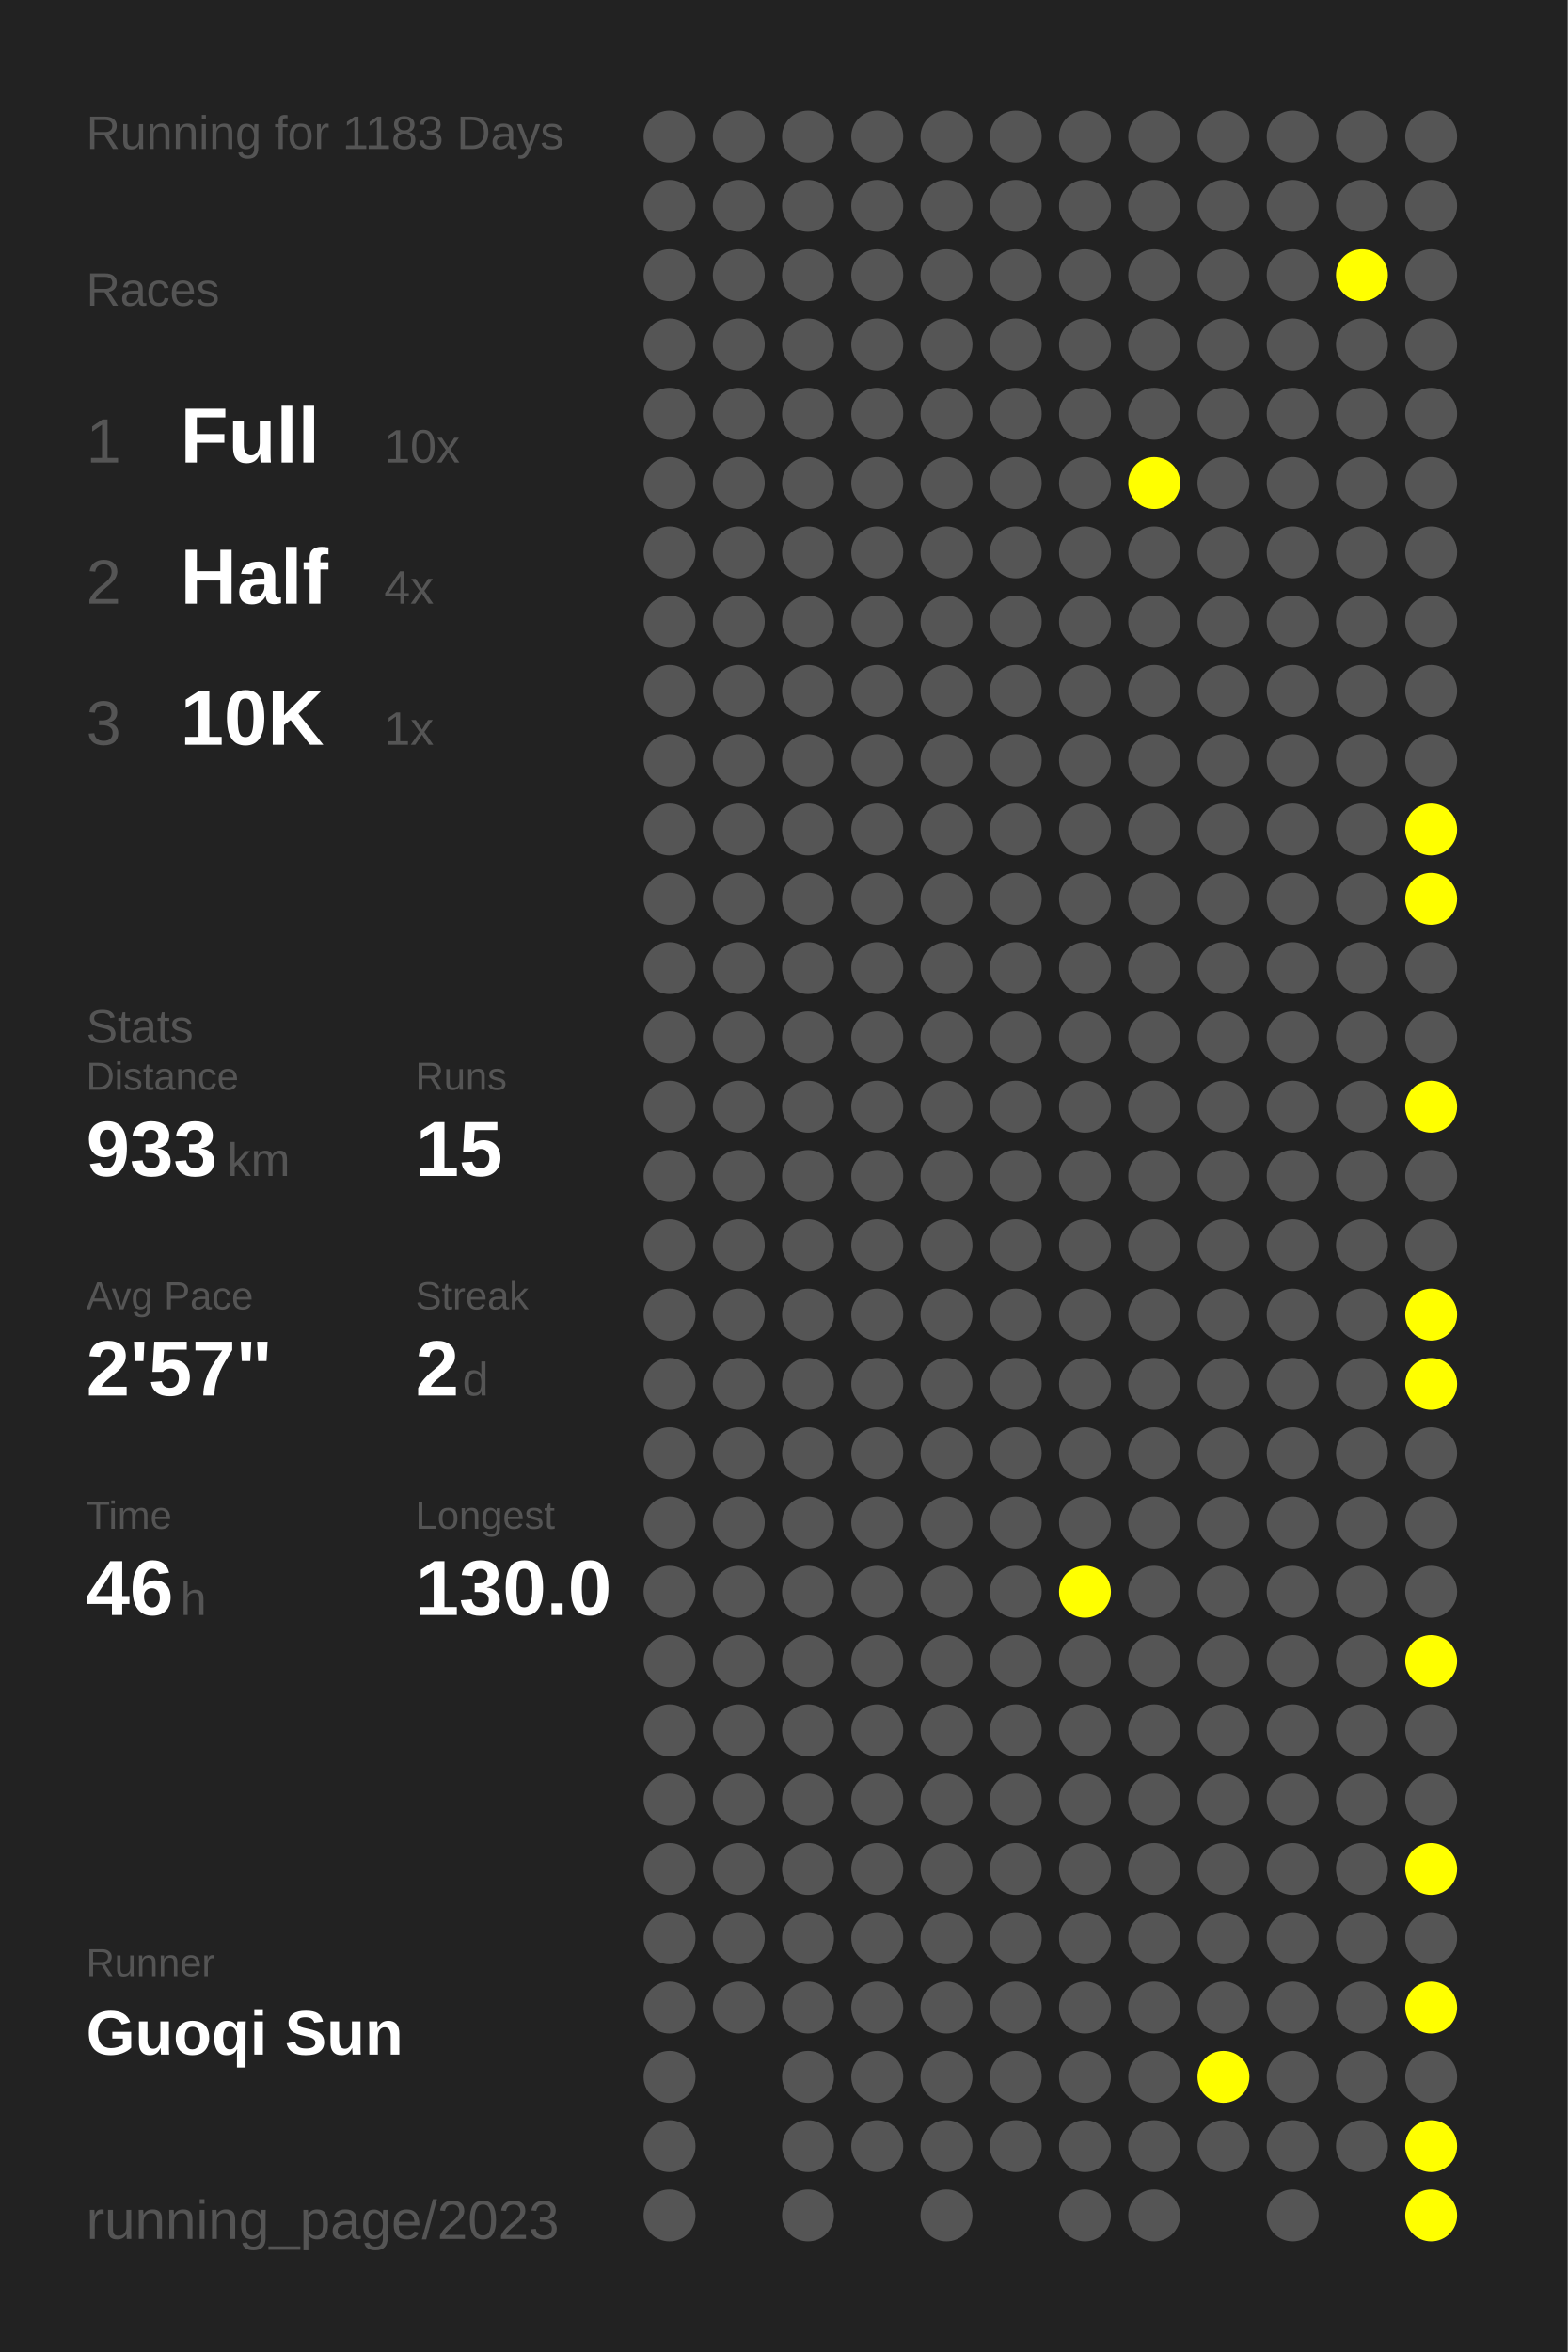
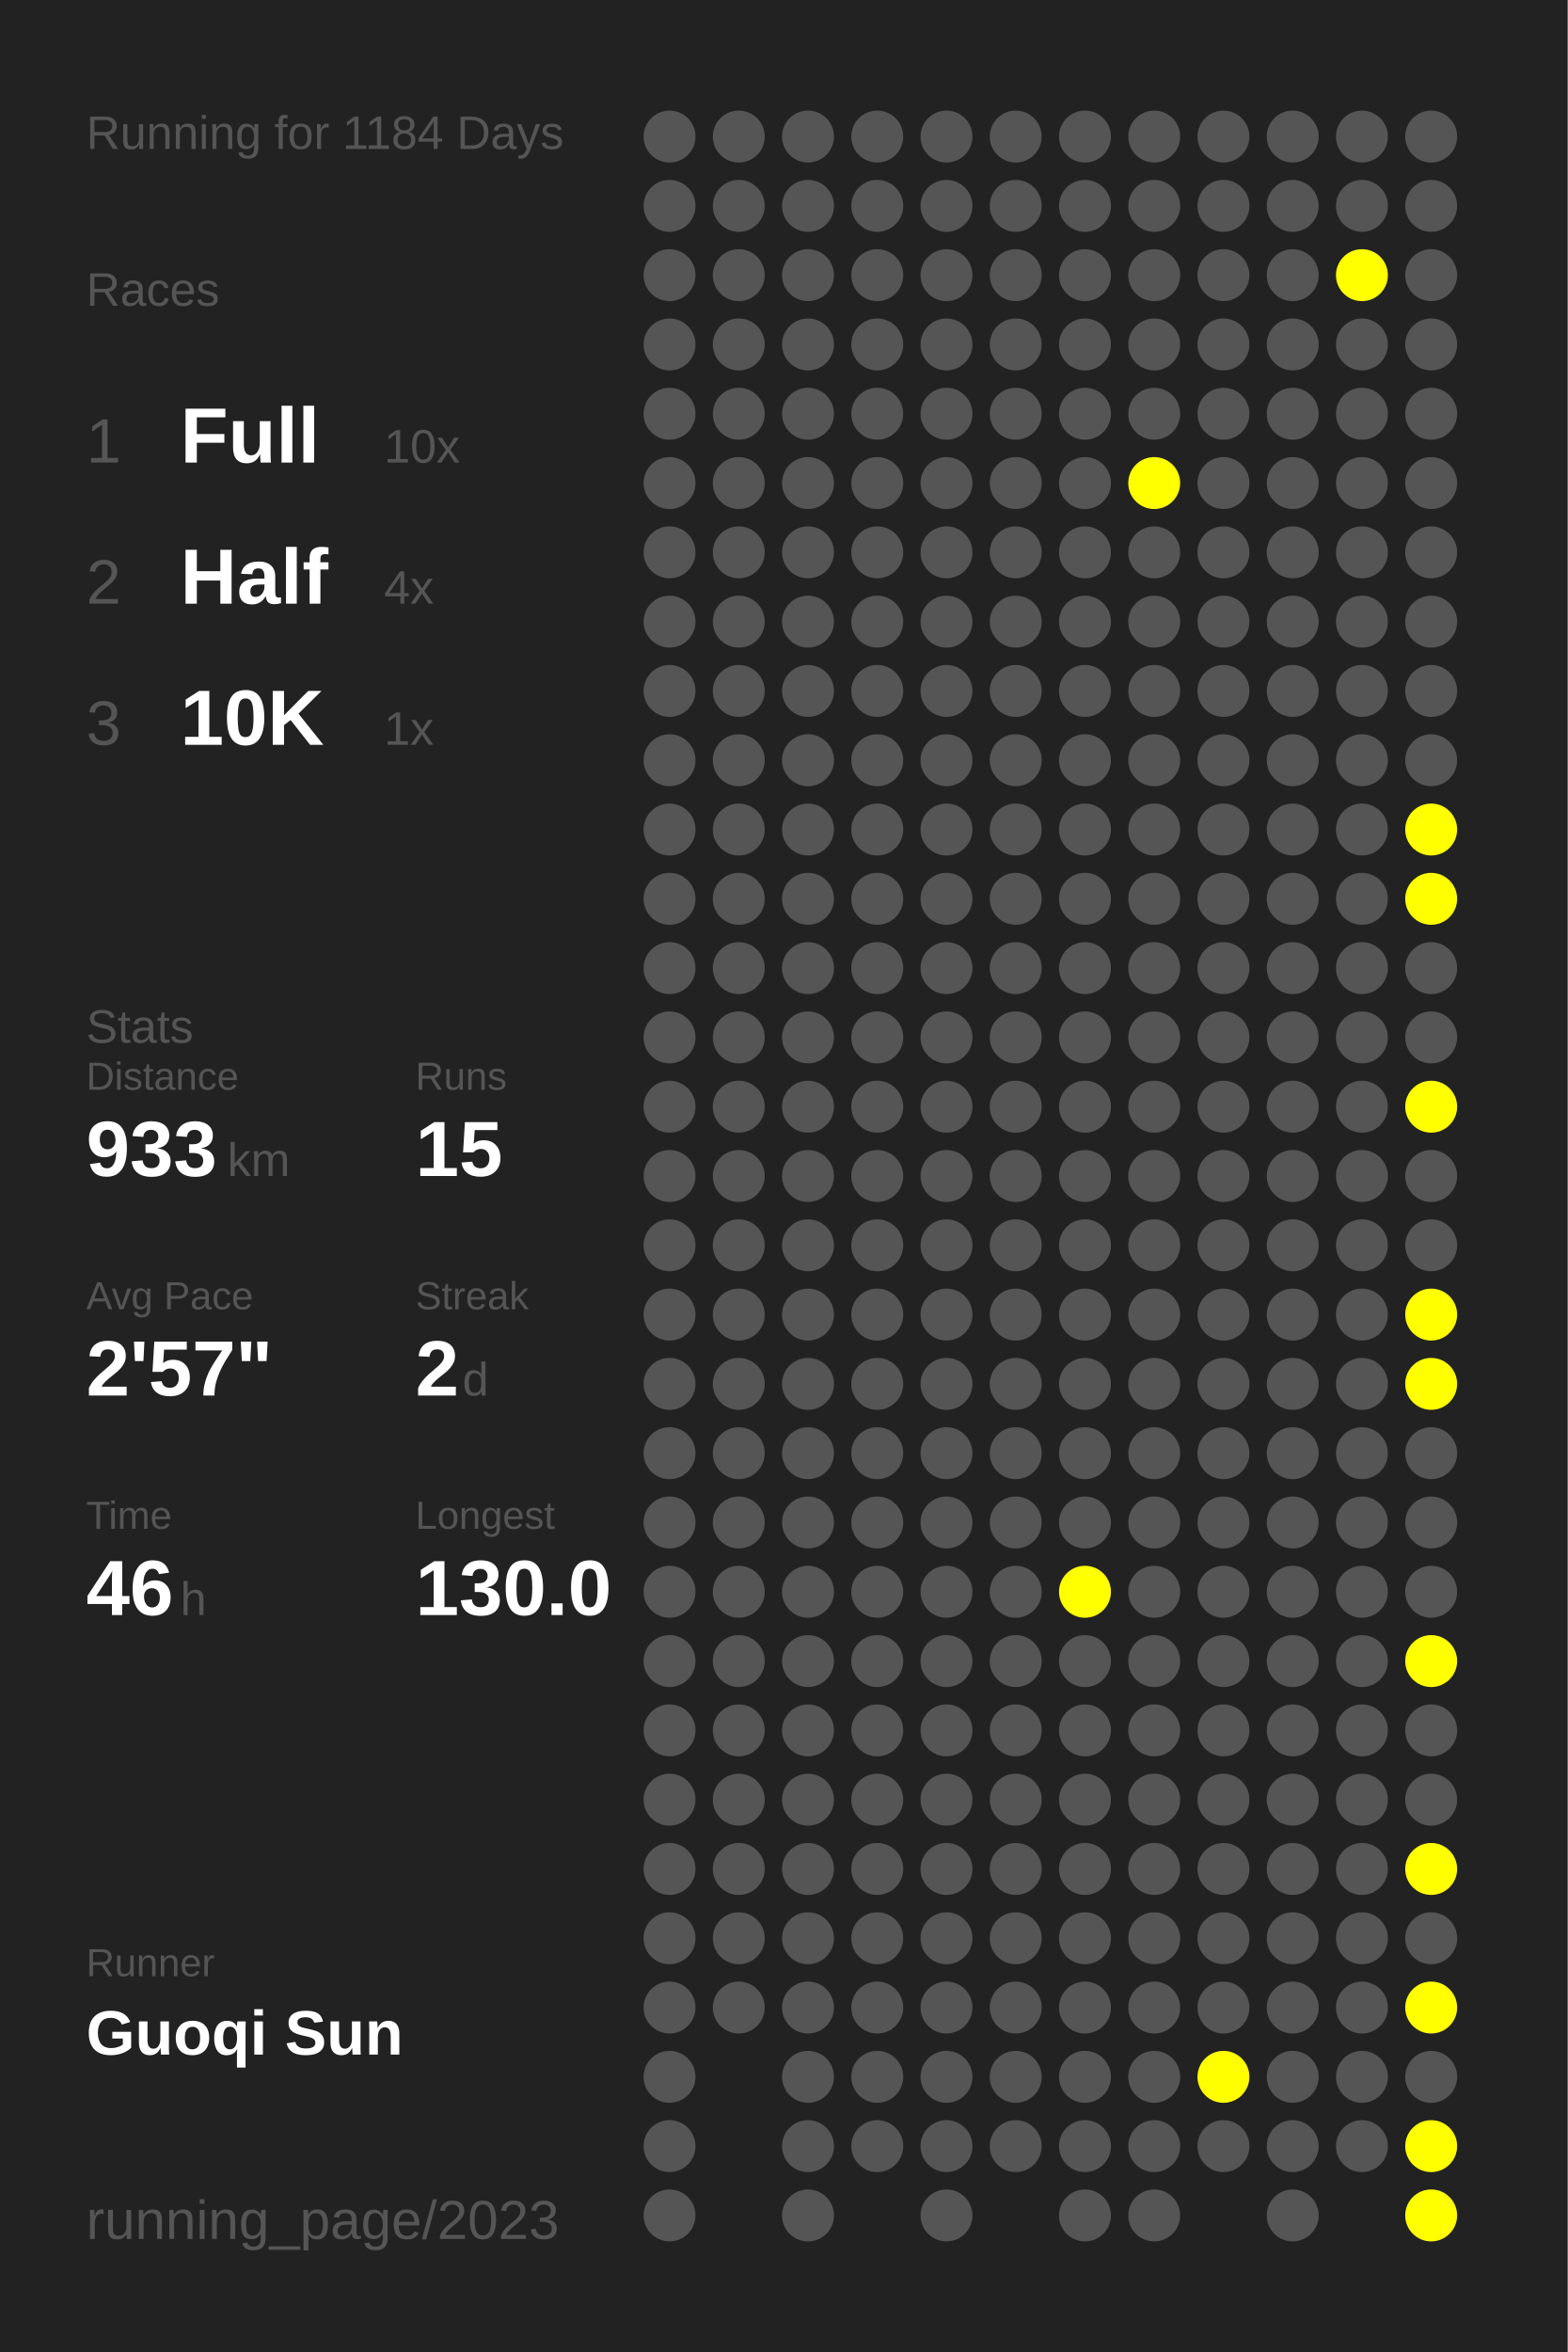
<svg xmlns="http://www.w3.org/2000/svg" baseProfile="full" height="300mm" version="1.1" viewBox="0,0,200,300" width="200mm">
  <defs />
  <rect fill="#222222" height="300" width="200" x="0" y="0" />
-   <text fill="#555555" style="font-size:6px; font-family:Arial;" x="11" y="19">Running for 1183 Days</text>
+   <text fill="#555555" style="font-size:6px; font-family:Arial;" x="11" y="19">Running for 1184 Days</text>
  <text fill="#555555" style="font-size:6px; font-family:Arial;" x="11" y="39">Races</text>
  <text fill="#555555" style="font-size:8px; font-family:Arial;" x="11" y="59">1</text>
  <text fill="#FFFFFF" style="font-size:10px; font-family:Arial; font-weight:bold;" x="23" y="59">Full</text>
  <text fill="#555555" style="font-size:6px; font-family:Arial;" x="49" y="59">10x</text>
  <text fill="#555555" style="font-size:8px; font-family:Arial;" x="11" y="77">2</text>
  <text fill="#FFFFFF" style="font-size:10px; font-family:Arial; font-weight:bold;" x="23" y="77">Half</text>
  <text fill="#555555" style="font-size:6px; font-family:Arial;" x="49" y="77">4x</text>
  <text fill="#555555" style="font-size:8px; font-family:Arial;" x="11" y="95">3</text>
  <text fill="#FFFFFF" style="font-size:10px; font-family:Arial; font-weight:bold;" x="23" y="95">10K</text>
  <text fill="#555555" style="font-size:6px; font-family:Arial;" x="49" y="95">1x</text>
  <text fill="#555555" style="font-size:6px; font-family:Arial;" x="11" y="133">Stats</text>
  <text fill="#555555" style="font-size:5px; font-family:Arial;" x="11" y="139">Distance</text>
  <text fill="#FFFFFF" style="font-size:10px; font-family:Arial; font-weight:bold;" x="11" y="150">933</text>
  <text fill="#555555" style="font-size:6px; font-family:Arial;" x="29" y="150">km</text>
  <text fill="#555555" style="font-size:5px; font-family:Arial;" x="53" y="139">Runs</text>
  <text fill="#FFFFFF" style="font-size:10px; font-family:Arial; font-weight:bold;" x="53" y="150">15</text>
  <text fill="#555555" style="font-size:5px; font-family:Arial;" x="11" y="167">Avg Pace</text>
  <text fill="#FFFFFF" style="font-size:10px; font-family:Arial; font-weight:bold;" x="11" y="178">2'57"</text>
  <text fill="#555555" style="font-size:5px; font-family:Arial;" x="53" y="167">Streak</text>
  <text fill="#FFFFFF" style="font-size:10px; font-family:Arial; font-weight:bold;" x="53" y="178">2</text>
  <text fill="#555555" style="font-size:6px; font-family:Arial;" x="59" y="178">d</text>
  <text fill="#555555" style="font-size:5px; font-family:Arial;" x="11" y="195">Time</text>
  <text fill="#FFFFFF" style="font-size:10px; font-family:Arial; font-weight:bold;" x="11" y="206">46</text>
  <text fill="#555555" style="font-size:6px; font-family:Arial;" x="23" y="206">h</text>
  <text fill="#555555" style="font-size:5px; font-family:Arial;" x="53" y="195">Longest</text>
  <text fill="#FFFFFF" style="font-size:10px; font-family:Arial; font-weight:bold;" x="53" y="206">130.0</text>
  <text fill="#555555" style="font-size:5px; font-family:Arial;" x="11" y="252.065">Runner</text>
  <text fill="#FFFFFF" style="font-size:8px; font-family:Arial; font-weight:bold;" x="11" y="262.065">Guoqi Sun</text>
  <text fill="#555555" style="font-size:7px; font-family:Arial;" x="11" y="285.581">running_page/2023</text>
  <circle cx="85.417" cy="17.419" fill="#555555" r="3.312" />
  <circle cx="85.417" cy="26.258" fill="#555555" r="3.312" />
  <circle cx="85.417" cy="35.097" fill="#555555" r="3.312" />
  <circle cx="85.417" cy="43.935" fill="#555555" r="3.312" />
  <circle cx="85.417" cy="52.774" fill="#555555" r="3.312" />
  <circle cx="85.417" cy="61.613" fill="#555555" r="3.312" />
  <circle cx="85.417" cy="70.452" fill="#555555" r="3.312" />
  <circle cx="85.417" cy="79.29" fill="#555555" r="3.312" />
  <circle cx="85.417" cy="88.129" fill="#555555" r="3.312" />
  <circle cx="85.417" cy="96.968" fill="#555555" r="3.312" />
  <circle cx="85.417" cy="105.806" fill="#555555" r="3.312" />
  <circle cx="85.417" cy="114.645" fill="#555555" r="3.312" />
  <circle cx="85.417" cy="123.484" fill="#555555" r="3.312" />
  <circle cx="85.417" cy="132.323" fill="#555555" r="3.312" />
  <circle cx="85.417" cy="141.161" fill="#555555" r="3.312" />
  <circle cx="85.417" cy="150" fill="#555555" r="3.312" />
  <circle cx="85.417" cy="158.839" fill="#555555" r="3.312" />
  <circle cx="85.417" cy="167.677" fill="#555555" r="3.312" />
  <circle cx="85.417" cy="176.516" fill="#555555" r="3.312" />
  <circle cx="85.417" cy="185.355" fill="#555555" r="3.312" />
  <circle cx="85.417" cy="194.194" fill="#555555" r="3.312" />
  <circle cx="85.417" cy="203.032" fill="#555555" r="3.312" />
  <circle cx="85.417" cy="211.871" fill="#555555" r="3.312" />
  <circle cx="85.417" cy="220.71" fill="#555555" r="3.312" />
  <circle cx="85.417" cy="229.548" fill="#555555" r="3.312" />
  <circle cx="85.417" cy="238.387" fill="#555555" r="3.312" />
  <circle cx="85.417" cy="247.226" fill="#555555" r="3.312" />
  <circle cx="85.417" cy="256.065" fill="#555555" r="3.312" />
  <circle cx="85.417" cy="264.903" fill="#555555" r="3.312" />
  <circle cx="85.417" cy="273.742" fill="#555555" r="3.312" />
  <circle cx="85.417" cy="282.581" fill="#555555" r="3.312" />
  <circle cx="94.25" cy="17.419" fill="#555555" r="3.312" />
  <circle cx="94.25" cy="26.258" fill="#555555" r="3.312" />
  <circle cx="94.25" cy="35.097" fill="#555555" r="3.312" />
  <circle cx="94.25" cy="43.935" fill="#555555" r="3.312" />
  <circle cx="94.25" cy="52.774" fill="#555555" r="3.312" />
  <circle cx="94.25" cy="61.613" fill="#555555" r="3.312" />
  <circle cx="94.25" cy="70.452" fill="#555555" r="3.312" />
  <circle cx="94.25" cy="79.29" fill="#555555" r="3.312" />
  <circle cx="94.25" cy="88.129" fill="#555555" r="3.312" />
  <circle cx="94.25" cy="96.968" fill="#555555" r="3.312" />
  <circle cx="94.25" cy="105.806" fill="#555555" r="3.312" />
  <circle cx="94.25" cy="114.645" fill="#555555" r="3.312" />
  <circle cx="94.25" cy="123.484" fill="#555555" r="3.312" />
  <circle cx="94.25" cy="132.323" fill="#555555" r="3.312" />
  <circle cx="94.25" cy="141.161" fill="#555555" r="3.312" />
  <circle cx="94.25" cy="150" fill="#555555" r="3.312" />
  <circle cx="94.25" cy="158.839" fill="#555555" r="3.312" />
  <circle cx="94.25" cy="167.677" fill="#555555" r="3.312" />
  <circle cx="94.25" cy="176.516" fill="#555555" r="3.312" />
  <circle cx="94.25" cy="185.355" fill="#555555" r="3.312" />
  <circle cx="94.25" cy="194.194" fill="#555555" r="3.312" />
  <circle cx="94.25" cy="203.032" fill="#555555" r="3.312" />
  <circle cx="94.25" cy="211.871" fill="#555555" r="3.312" />
  <circle cx="94.25" cy="220.71" fill="#555555" r="3.312" />
  <circle cx="94.25" cy="229.548" fill="#555555" r="3.312" />
  <circle cx="94.25" cy="238.387" fill="#555555" r="3.312" />
  <circle cx="94.25" cy="247.226" fill="#555555" r="3.312" />
  <circle cx="94.25" cy="256.065" fill="#555555" r="3.312" />
  <circle cx="103.083" cy="17.419" fill="#555555" r="3.312" />
  <circle cx="103.083" cy="26.258" fill="#555555" r="3.312" />
  <circle cx="103.083" cy="35.097" fill="#555555" r="3.312" />
  <circle cx="103.083" cy="43.935" fill="#555555" r="3.312" />
  <circle cx="103.083" cy="52.774" fill="#555555" r="3.312" />
  <circle cx="103.083" cy="61.613" fill="#555555" r="3.312" />
  <circle cx="103.083" cy="70.452" fill="#555555" r="3.312" />
  <circle cx="103.083" cy="79.29" fill="#555555" r="3.312" />
  <circle cx="103.083" cy="88.129" fill="#555555" r="3.312" />
  <circle cx="103.083" cy="96.968" fill="#555555" r="3.312" />
  <circle cx="103.083" cy="105.806" fill="#555555" r="3.312" />
  <circle cx="103.083" cy="114.645" fill="#555555" r="3.312" />
  <circle cx="103.083" cy="123.484" fill="#555555" r="3.312" />
  <circle cx="103.083" cy="132.323" fill="#555555" r="3.312" />
  <circle cx="103.083" cy="141.161" fill="#555555" r="3.312" />
  <circle cx="103.083" cy="150" fill="#555555" r="3.312" />
  <circle cx="103.083" cy="158.839" fill="#555555" r="3.312" />
  <circle cx="103.083" cy="167.677" fill="#555555" r="3.312" />
  <circle cx="103.083" cy="176.516" fill="#555555" r="3.312" />
  <circle cx="103.083" cy="185.355" fill="#555555" r="3.312" />
  <circle cx="103.083" cy="194.194" fill="#555555" r="3.312" />
  <circle cx="103.083" cy="203.032" fill="#555555" r="3.312" />
  <circle cx="103.083" cy="211.871" fill="#555555" r="3.312" />
  <circle cx="103.083" cy="220.71" fill="#555555" r="3.312" />
  <circle cx="103.083" cy="229.548" fill="#555555" r="3.312" />
  <circle cx="103.083" cy="238.387" fill="#555555" r="3.312" />
  <circle cx="103.083" cy="247.226" fill="#555555" r="3.312" />
  <circle cx="103.083" cy="256.065" fill="#555555" r="3.312" />
  <circle cx="103.083" cy="264.903" fill="#555555" r="3.312" />
  <circle cx="103.083" cy="273.742" fill="#555555" r="3.312" />
  <circle cx="103.083" cy="282.581" fill="#555555" r="3.312" />
  <circle cx="111.917" cy="17.419" fill="#555555" r="3.312" />
  <circle cx="111.917" cy="26.258" fill="#555555" r="3.312" />
  <circle cx="111.917" cy="35.097" fill="#555555" r="3.312" />
  <circle cx="111.917" cy="43.935" fill="#555555" r="3.312" />
  <circle cx="111.917" cy="52.774" fill="#555555" r="3.312" />
  <circle cx="111.917" cy="61.613" fill="#555555" r="3.312" />
  <circle cx="111.917" cy="70.452" fill="#555555" r="3.312" />
  <circle cx="111.917" cy="79.29" fill="#555555" r="3.312" />
  <circle cx="111.917" cy="88.129" fill="#555555" r="3.312" />
  <circle cx="111.917" cy="96.968" fill="#555555" r="3.312" />
  <circle cx="111.917" cy="105.806" fill="#555555" r="3.312" />
  <circle cx="111.917" cy="114.645" fill="#555555" r="3.312" />
  <circle cx="111.917" cy="123.484" fill="#555555" r="3.312" />
  <circle cx="111.917" cy="132.323" fill="#555555" r="3.312" />
  <circle cx="111.917" cy="141.161" fill="#555555" r="3.312" />
  <circle cx="111.917" cy="150" fill="#555555" r="3.312" />
  <circle cx="111.917" cy="158.839" fill="#555555" r="3.312" />
  <circle cx="111.917" cy="167.677" fill="#555555" r="3.312" />
  <circle cx="111.917" cy="176.516" fill="#555555" r="3.312" />
  <circle cx="111.917" cy="185.355" fill="#555555" r="3.312" />
  <circle cx="111.917" cy="194.194" fill="#555555" r="3.312" />
  <circle cx="111.917" cy="203.032" fill="#555555" r="3.312" />
  <circle cx="111.917" cy="211.871" fill="#555555" r="3.312" />
  <circle cx="111.917" cy="220.71" fill="#555555" r="3.312" />
  <circle cx="111.917" cy="229.548" fill="#555555" r="3.312" />
  <circle cx="111.917" cy="238.387" fill="#555555" r="3.312" />
  <circle cx="111.917" cy="247.226" fill="#555555" r="3.312" />
  <circle cx="111.917" cy="256.065" fill="#555555" r="3.312" />
  <circle cx="111.917" cy="264.903" fill="#555555" r="3.312" />
  <circle cx="111.917" cy="273.742" fill="#555555" r="3.312" />
  <circle cx="120.75" cy="17.419" fill="#555555" r="3.312" />
  <circle cx="120.75" cy="26.258" fill="#555555" r="3.312" />
  <circle cx="120.75" cy="35.097" fill="#555555" r="3.312" />
  <circle cx="120.75" cy="43.935" fill="#555555" r="3.312" />
  <circle cx="120.75" cy="52.774" fill="#555555" r="3.312" />
  <circle cx="120.75" cy="61.613" fill="#555555" r="3.312" />
  <circle cx="120.75" cy="70.452" fill="#555555" r="3.312" />
  <circle cx="120.75" cy="79.29" fill="#555555" r="3.312" />
  <circle cx="120.75" cy="88.129" fill="#555555" r="3.312" />
  <circle cx="120.75" cy="96.968" fill="#555555" r="3.312" />
  <circle cx="120.75" cy="105.806" fill="#555555" r="3.312" />
  <circle cx="120.75" cy="114.645" fill="#555555" r="3.312" />
  <circle cx="120.75" cy="123.484" fill="#555555" r="3.312" />
  <circle cx="120.75" cy="132.323" fill="#555555" r="3.312" />
  <circle cx="120.75" cy="141.161" fill="#555555" r="3.312" />
  <circle cx="120.75" cy="150" fill="#555555" r="3.312" />
  <circle cx="120.75" cy="158.839" fill="#555555" r="3.312" />
  <circle cx="120.75" cy="167.677" fill="#555555" r="3.312" />
  <circle cx="120.75" cy="176.516" fill="#555555" r="3.312" />
  <circle cx="120.75" cy="185.355" fill="#555555" r="3.312" />
  <circle cx="120.75" cy="194.194" fill="#555555" r="3.312" />
  <circle cx="120.75" cy="203.032" fill="#555555" r="3.312" />
  <circle cx="120.75" cy="211.871" fill="#555555" r="3.312" />
  <circle cx="120.75" cy="220.71" fill="#555555" r="3.312" />
  <circle cx="120.75" cy="229.548" fill="#555555" r="3.312" />
  <circle cx="120.75" cy="238.387" fill="#555555" r="3.312" />
  <circle cx="120.75" cy="247.226" fill="#555555" r="3.312" />
  <circle cx="120.75" cy="256.065" fill="#555555" r="3.312" />
  <circle cx="120.75" cy="264.903" fill="#555555" r="3.312" />
  <circle cx="120.75" cy="273.742" fill="#555555" r="3.312" />
  <circle cx="120.75" cy="282.581" fill="#555555" r="3.312" />
  <circle cx="129.583" cy="17.419" fill="#555555" r="3.312" />
  <circle cx="129.583" cy="26.258" fill="#555555" r="3.312" />
  <circle cx="129.583" cy="35.097" fill="#555555" r="3.312" />
  <circle cx="129.583" cy="43.935" fill="#555555" r="3.312" />
  <circle cx="129.583" cy="52.774" fill="#555555" r="3.312" />
  <circle cx="129.583" cy="61.613" fill="#555555" r="3.312" />
  <circle cx="129.583" cy="70.452" fill="#555555" r="3.312" />
  <circle cx="129.583" cy="79.29" fill="#555555" r="3.312" />
  <circle cx="129.583" cy="88.129" fill="#555555" r="3.312" />
  <circle cx="129.583" cy="96.968" fill="#555555" r="3.312" />
  <circle cx="129.583" cy="105.806" fill="#555555" r="3.312" />
  <circle cx="129.583" cy="114.645" fill="#555555" r="3.312" />
  <circle cx="129.583" cy="123.484" fill="#555555" r="3.312" />
  <circle cx="129.583" cy="132.323" fill="#555555" r="3.312" />
  <circle cx="129.583" cy="141.161" fill="#555555" r="3.312" />
  <circle cx="129.583" cy="150" fill="#555555" r="3.312" />
  <circle cx="129.583" cy="158.839" fill="#555555" r="3.312" />
  <circle cx="129.583" cy="167.677" fill="#555555" r="3.312" />
  <circle cx="129.583" cy="176.516" fill="#555555" r="3.312" />
  <circle cx="129.583" cy="185.355" fill="#555555" r="3.312" />
  <circle cx="129.583" cy="194.194" fill="#555555" r="3.312" />
  <circle cx="129.583" cy="203.032" fill="#555555" r="3.312" />
  <circle cx="129.583" cy="211.871" fill="#555555" r="3.312" />
  <circle cx="129.583" cy="220.71" fill="#555555" r="3.312" />
  <circle cx="129.583" cy="229.548" fill="#555555" r="3.312" />
  <circle cx="129.583" cy="238.387" fill="#555555" r="3.312" />
  <circle cx="129.583" cy="247.226" fill="#555555" r="3.312" />
  <circle cx="129.583" cy="256.065" fill="#555555" r="3.312" />
  <circle cx="129.583" cy="264.903" fill="#555555" r="3.312" />
  <circle cx="129.583" cy="273.742" fill="#555555" r="3.312" />
  <circle cx="138.417" cy="17.419" fill="#555555" r="3.312" />
  <circle cx="138.417" cy="26.258" fill="#555555" r="3.312" />
  <circle cx="138.417" cy="35.097" fill="#555555" r="3.312" />
  <circle cx="138.417" cy="43.935" fill="#555555" r="3.312" />
  <circle cx="138.417" cy="52.774" fill="#555555" r="3.312" />
  <circle cx="138.417" cy="61.613" fill="#555555" r="3.312" />
  <circle cx="138.417" cy="70.452" fill="#555555" r="3.312" />
  <circle cx="138.417" cy="79.29" fill="#555555" r="3.312" />
  <circle cx="138.417" cy="88.129" fill="#555555" r="3.312" />
  <circle cx="138.417" cy="96.968" fill="#555555" r="3.312" />
  <circle cx="138.417" cy="105.806" fill="#555555" r="3.312" />
  <circle cx="138.417" cy="114.645" fill="#555555" r="3.312" />
  <circle cx="138.417" cy="123.484" fill="#555555" r="3.312" />
  <circle cx="138.417" cy="132.323" fill="#555555" r="3.312" />
  <circle cx="138.417" cy="141.161" fill="#555555" r="3.312" />
  <circle cx="138.417" cy="150" fill="#555555" r="3.312" />
  <circle cx="138.417" cy="158.839" fill="#555555" r="3.312" />
  <circle cx="138.417" cy="167.677" fill="#555555" r="3.312" />
  <circle cx="138.417" cy="176.516" fill="#555555" r="3.312" />
  <circle cx="138.417" cy="185.355" fill="#555555" r="3.312" />
  <circle cx="138.417" cy="194.194" fill="#555555" r="3.312" />
  <circle cx="138.417" cy="203.032" fill="#FFFF00" r="3.312" />
  <circle cx="138.417" cy="211.871" fill="#555555" r="3.312" />
  <circle cx="138.417" cy="220.71" fill="#555555" r="3.312" />
  <circle cx="138.417" cy="229.548" fill="#555555" r="3.312" />
  <circle cx="138.417" cy="238.387" fill="#555555" r="3.312" />
  <circle cx="138.417" cy="247.226" fill="#555555" r="3.312" />
  <circle cx="138.417" cy="256.065" fill="#555555" r="3.312" />
  <circle cx="138.417" cy="264.903" fill="#555555" r="3.312" />
  <circle cx="138.417" cy="273.742" fill="#555555" r="3.312" />
  <circle cx="138.417" cy="282.581" fill="#555555" r="3.312" />
  <circle cx="147.25" cy="17.419" fill="#555555" r="3.312" />
  <circle cx="147.25" cy="26.258" fill="#555555" r="3.312" />
  <circle cx="147.25" cy="35.097" fill="#555555" r="3.312" />
  <circle cx="147.25" cy="43.935" fill="#555555" r="3.312" />
  <circle cx="147.25" cy="52.774" fill="#555555" r="3.312" />
  <circle cx="147.25" cy="61.613" fill="#FFFF00" r="3.312" />
  <circle cx="147.25" cy="70.452" fill="#555555" r="3.312" />
  <circle cx="147.25" cy="79.29" fill="#555555" r="3.312" />
  <circle cx="147.25" cy="88.129" fill="#555555" r="3.312" />
  <circle cx="147.25" cy="96.968" fill="#555555" r="3.312" />
  <circle cx="147.25" cy="105.806" fill="#555555" r="3.312" />
  <circle cx="147.25" cy="114.645" fill="#555555" r="3.312" />
  <circle cx="147.25" cy="123.484" fill="#555555" r="3.312" />
  <circle cx="147.25" cy="132.323" fill="#555555" r="3.312" />
  <circle cx="147.25" cy="141.161" fill="#555555" r="3.312" />
  <circle cx="147.25" cy="150" fill="#555555" r="3.312" />
  <circle cx="147.25" cy="158.839" fill="#555555" r="3.312" />
  <circle cx="147.25" cy="167.677" fill="#555555" r="3.312" />
  <circle cx="147.25" cy="176.516" fill="#555555" r="3.312" />
  <circle cx="147.25" cy="185.355" fill="#555555" r="3.312" />
  <circle cx="147.25" cy="194.194" fill="#555555" r="3.312" />
  <circle cx="147.25" cy="203.032" fill="#555555" r="3.312" />
  <circle cx="147.25" cy="211.871" fill="#555555" r="3.312" />
  <circle cx="147.25" cy="220.71" fill="#555555" r="3.312" />
  <circle cx="147.25" cy="229.548" fill="#555555" r="3.312" />
  <circle cx="147.25" cy="238.387" fill="#555555" r="3.312" />
  <circle cx="147.25" cy="247.226" fill="#555555" r="3.312" />
  <circle cx="147.25" cy="256.065" fill="#555555" r="3.312" />
  <circle cx="147.25" cy="264.903" fill="#555555" r="3.312" />
  <circle cx="147.25" cy="273.742" fill="#555555" r="3.312" />
  <circle cx="147.25" cy="282.581" fill="#555555" r="3.312" />
  <circle cx="156.083" cy="17.419" fill="#555555" r="3.312" />
  <circle cx="156.083" cy="26.258" fill="#555555" r="3.312" />
  <circle cx="156.083" cy="35.097" fill="#555555" r="3.312" />
  <circle cx="156.083" cy="43.935" fill="#555555" r="3.312" />
  <circle cx="156.083" cy="52.774" fill="#555555" r="3.312" />
  <circle cx="156.083" cy="61.613" fill="#555555" r="3.312" />
  <circle cx="156.083" cy="70.452" fill="#555555" r="3.312" />
  <circle cx="156.083" cy="79.29" fill="#555555" r="3.312" />
  <circle cx="156.083" cy="88.129" fill="#555555" r="3.312" />
  <circle cx="156.083" cy="96.968" fill="#555555" r="3.312" />
  <circle cx="156.083" cy="105.806" fill="#555555" r="3.312" />
  <circle cx="156.083" cy="114.645" fill="#555555" r="3.312" />
  <circle cx="156.083" cy="123.484" fill="#555555" r="3.312" />
  <circle cx="156.083" cy="132.323" fill="#555555" r="3.312" />
  <circle cx="156.083" cy="141.161" fill="#555555" r="3.312" />
  <circle cx="156.083" cy="150" fill="#555555" r="3.312" />
  <circle cx="156.083" cy="158.839" fill="#555555" r="3.312" />
  <circle cx="156.083" cy="167.677" fill="#555555" r="3.312" />
  <circle cx="156.083" cy="176.516" fill="#555555" r="3.312" />
  <circle cx="156.083" cy="185.355" fill="#555555" r="3.312" />
  <circle cx="156.083" cy="194.194" fill="#555555" r="3.312" />
  <circle cx="156.083" cy="203.032" fill="#555555" r="3.312" />
  <circle cx="156.083" cy="211.871" fill="#555555" r="3.312" />
  <circle cx="156.083" cy="220.71" fill="#555555" r="3.312" />
  <circle cx="156.083" cy="229.548" fill="#555555" r="3.312" />
  <circle cx="156.083" cy="238.387" fill="#555555" r="3.312" />
  <circle cx="156.083" cy="247.226" fill="#555555" r="3.312" />
  <circle cx="156.083" cy="256.065" fill="#555555" r="3.312" />
  <circle cx="156.083" cy="264.903" fill="#FFFF00" r="3.312" />
  <circle cx="156.083" cy="273.742" fill="#555555" r="3.312" />
  <circle cx="164.917" cy="17.419" fill="#555555" r="3.312" />
  <circle cx="164.917" cy="26.258" fill="#555555" r="3.312" />
  <circle cx="164.917" cy="35.097" fill="#555555" r="3.312" />
  <circle cx="164.917" cy="43.935" fill="#555555" r="3.312" />
  <circle cx="164.917" cy="52.774" fill="#555555" r="3.312" />
  <circle cx="164.917" cy="61.613" fill="#555555" r="3.312" />
  <circle cx="164.917" cy="70.452" fill="#555555" r="3.312" />
  <circle cx="164.917" cy="79.29" fill="#555555" r="3.312" />
  <circle cx="164.917" cy="88.129" fill="#555555" r="3.312" />
  <circle cx="164.917" cy="96.968" fill="#555555" r="3.312" />
  <circle cx="164.917" cy="105.806" fill="#555555" r="3.312" />
  <circle cx="164.917" cy="114.645" fill="#555555" r="3.312" />
  <circle cx="164.917" cy="123.484" fill="#555555" r="3.312" />
  <circle cx="164.917" cy="132.323" fill="#555555" r="3.312" />
  <circle cx="164.917" cy="141.161" fill="#555555" r="3.312" />
  <circle cx="164.917" cy="150" fill="#555555" r="3.312" />
  <circle cx="164.917" cy="158.839" fill="#555555" r="3.312" />
  <circle cx="164.917" cy="167.677" fill="#555555" r="3.312" />
  <circle cx="164.917" cy="176.516" fill="#555555" r="3.312" />
  <circle cx="164.917" cy="185.355" fill="#555555" r="3.312" />
  <circle cx="164.917" cy="194.194" fill="#555555" r="3.312" />
  <circle cx="164.917" cy="203.032" fill="#555555" r="3.312" />
  <circle cx="164.917" cy="211.871" fill="#555555" r="3.312" />
  <circle cx="164.917" cy="220.71" fill="#555555" r="3.312" />
  <circle cx="164.917" cy="229.548" fill="#555555" r="3.312" />
  <circle cx="164.917" cy="238.387" fill="#555555" r="3.312" />
  <circle cx="164.917" cy="247.226" fill="#555555" r="3.312" />
  <circle cx="164.917" cy="256.065" fill="#555555" r="3.312" />
  <circle cx="164.917" cy="264.903" fill="#555555" r="3.312" />
  <circle cx="164.917" cy="273.742" fill="#555555" r="3.312" />
  <circle cx="164.917" cy="282.581" fill="#555555" r="3.312" />
  <circle cx="173.75" cy="17.419" fill="#555555" r="3.312" />
  <circle cx="173.75" cy="26.258" fill="#555555" r="3.312" />
  <circle cx="173.75" cy="35.097" fill="#FFFF00" r="3.312" />
  <circle cx="173.75" cy="43.935" fill="#555555" r="3.312" />
  <circle cx="173.75" cy="52.774" fill="#555555" r="3.312" />
  <circle cx="173.75" cy="61.613" fill="#555555" r="3.312" />
  <circle cx="173.75" cy="70.452" fill="#555555" r="3.312" />
  <circle cx="173.75" cy="79.29" fill="#555555" r="3.312" />
  <circle cx="173.75" cy="88.129" fill="#555555" r="3.312" />
  <circle cx="173.75" cy="96.968" fill="#555555" r="3.312" />
  <circle cx="173.75" cy="105.806" fill="#555555" r="3.312" />
  <circle cx="173.75" cy="114.645" fill="#555555" r="3.312" />
  <circle cx="173.75" cy="123.484" fill="#555555" r="3.312" />
  <circle cx="173.75" cy="132.323" fill="#555555" r="3.312" />
  <circle cx="173.75" cy="141.161" fill="#555555" r="3.312" />
  <circle cx="173.75" cy="150" fill="#555555" r="3.312" />
  <circle cx="173.75" cy="158.839" fill="#555555" r="3.312" />
  <circle cx="173.75" cy="167.677" fill="#555555" r="3.312" />
  <circle cx="173.75" cy="176.516" fill="#555555" r="3.312" />
  <circle cx="173.75" cy="185.355" fill="#555555" r="3.312" />
  <circle cx="173.75" cy="194.194" fill="#555555" r="3.312" />
  <circle cx="173.75" cy="203.032" fill="#555555" r="3.312" />
  <circle cx="173.75" cy="211.871" fill="#555555" r="3.312" />
  <circle cx="173.75" cy="220.71" fill="#555555" r="3.312" />
  <circle cx="173.75" cy="229.548" fill="#555555" r="3.312" />
  <circle cx="173.75" cy="238.387" fill="#555555" r="3.312" />
  <circle cx="173.75" cy="247.226" fill="#555555" r="3.312" />
  <circle cx="173.75" cy="256.065" fill="#555555" r="3.312" />
  <circle cx="173.75" cy="264.903" fill="#555555" r="3.312" />
  <circle cx="173.75" cy="273.742" fill="#555555" r="3.312" />
  <circle cx="182.583" cy="17.419" fill="#555555" r="3.312" />
  <circle cx="182.583" cy="26.258" fill="#555555" r="3.312" />
  <circle cx="182.583" cy="35.097" fill="#555555" r="3.312" />
  <circle cx="182.583" cy="43.935" fill="#555555" r="3.312" />
  <circle cx="182.583" cy="52.774" fill="#555555" r="3.312" />
  <circle cx="182.583" cy="61.613" fill="#555555" r="3.312" />
  <circle cx="182.583" cy="70.452" fill="#555555" r="3.312" />
  <circle cx="182.583" cy="79.29" fill="#555555" r="3.312" />
  <circle cx="182.583" cy="88.129" fill="#555555" r="3.312" />
  <circle cx="182.583" cy="96.968" fill="#555555" r="3.312" />
  <circle cx="182.583" cy="105.806" fill="#FFFF00" r="3.312" />
  <circle cx="182.583" cy="114.645" fill="#FFFF00" r="3.312" />
  <circle cx="182.583" cy="123.484" fill="#555555" r="3.312" />
  <circle cx="182.583" cy="132.323" fill="#555555" r="3.312" />
  <circle cx="182.583" cy="141.161" fill="#FFFF00" r="3.312" />
  <circle cx="182.583" cy="150" fill="#555555" r="3.312" />
  <circle cx="182.583" cy="158.839" fill="#555555" r="3.312" />
  <circle cx="182.583" cy="167.677" fill="#FFFF00" r="3.312" />
  <circle cx="182.583" cy="176.516" fill="#FFFF00" r="3.312" />
  <circle cx="182.583" cy="185.355" fill="#555555" r="3.312" />
  <circle cx="182.583" cy="194.194" fill="#555555" r="3.312" />
  <circle cx="182.583" cy="203.032" fill="#555555" r="3.312" />
  <circle cx="182.583" cy="211.871" fill="#FFFF00" r="3.312" />
  <circle cx="182.583" cy="220.71" fill="#555555" r="3.312" />
  <circle cx="182.583" cy="229.548" fill="#555555" r="3.312" />
  <circle cx="182.583" cy="238.387" fill="#FFFF00" r="3.312" />
  <circle cx="182.583" cy="247.226" fill="#555555" r="3.312" />
  <circle cx="182.583" cy="256.065" fill="#FFFF00" r="3.312" />
  <circle cx="182.583" cy="264.903" fill="#555555" r="3.312" />
  <circle cx="182.583" cy="273.742" fill="#FFFF00" r="3.312" />
  <circle cx="182.583" cy="282.581" fill="#FFFF00" r="3.312" />
</svg>
